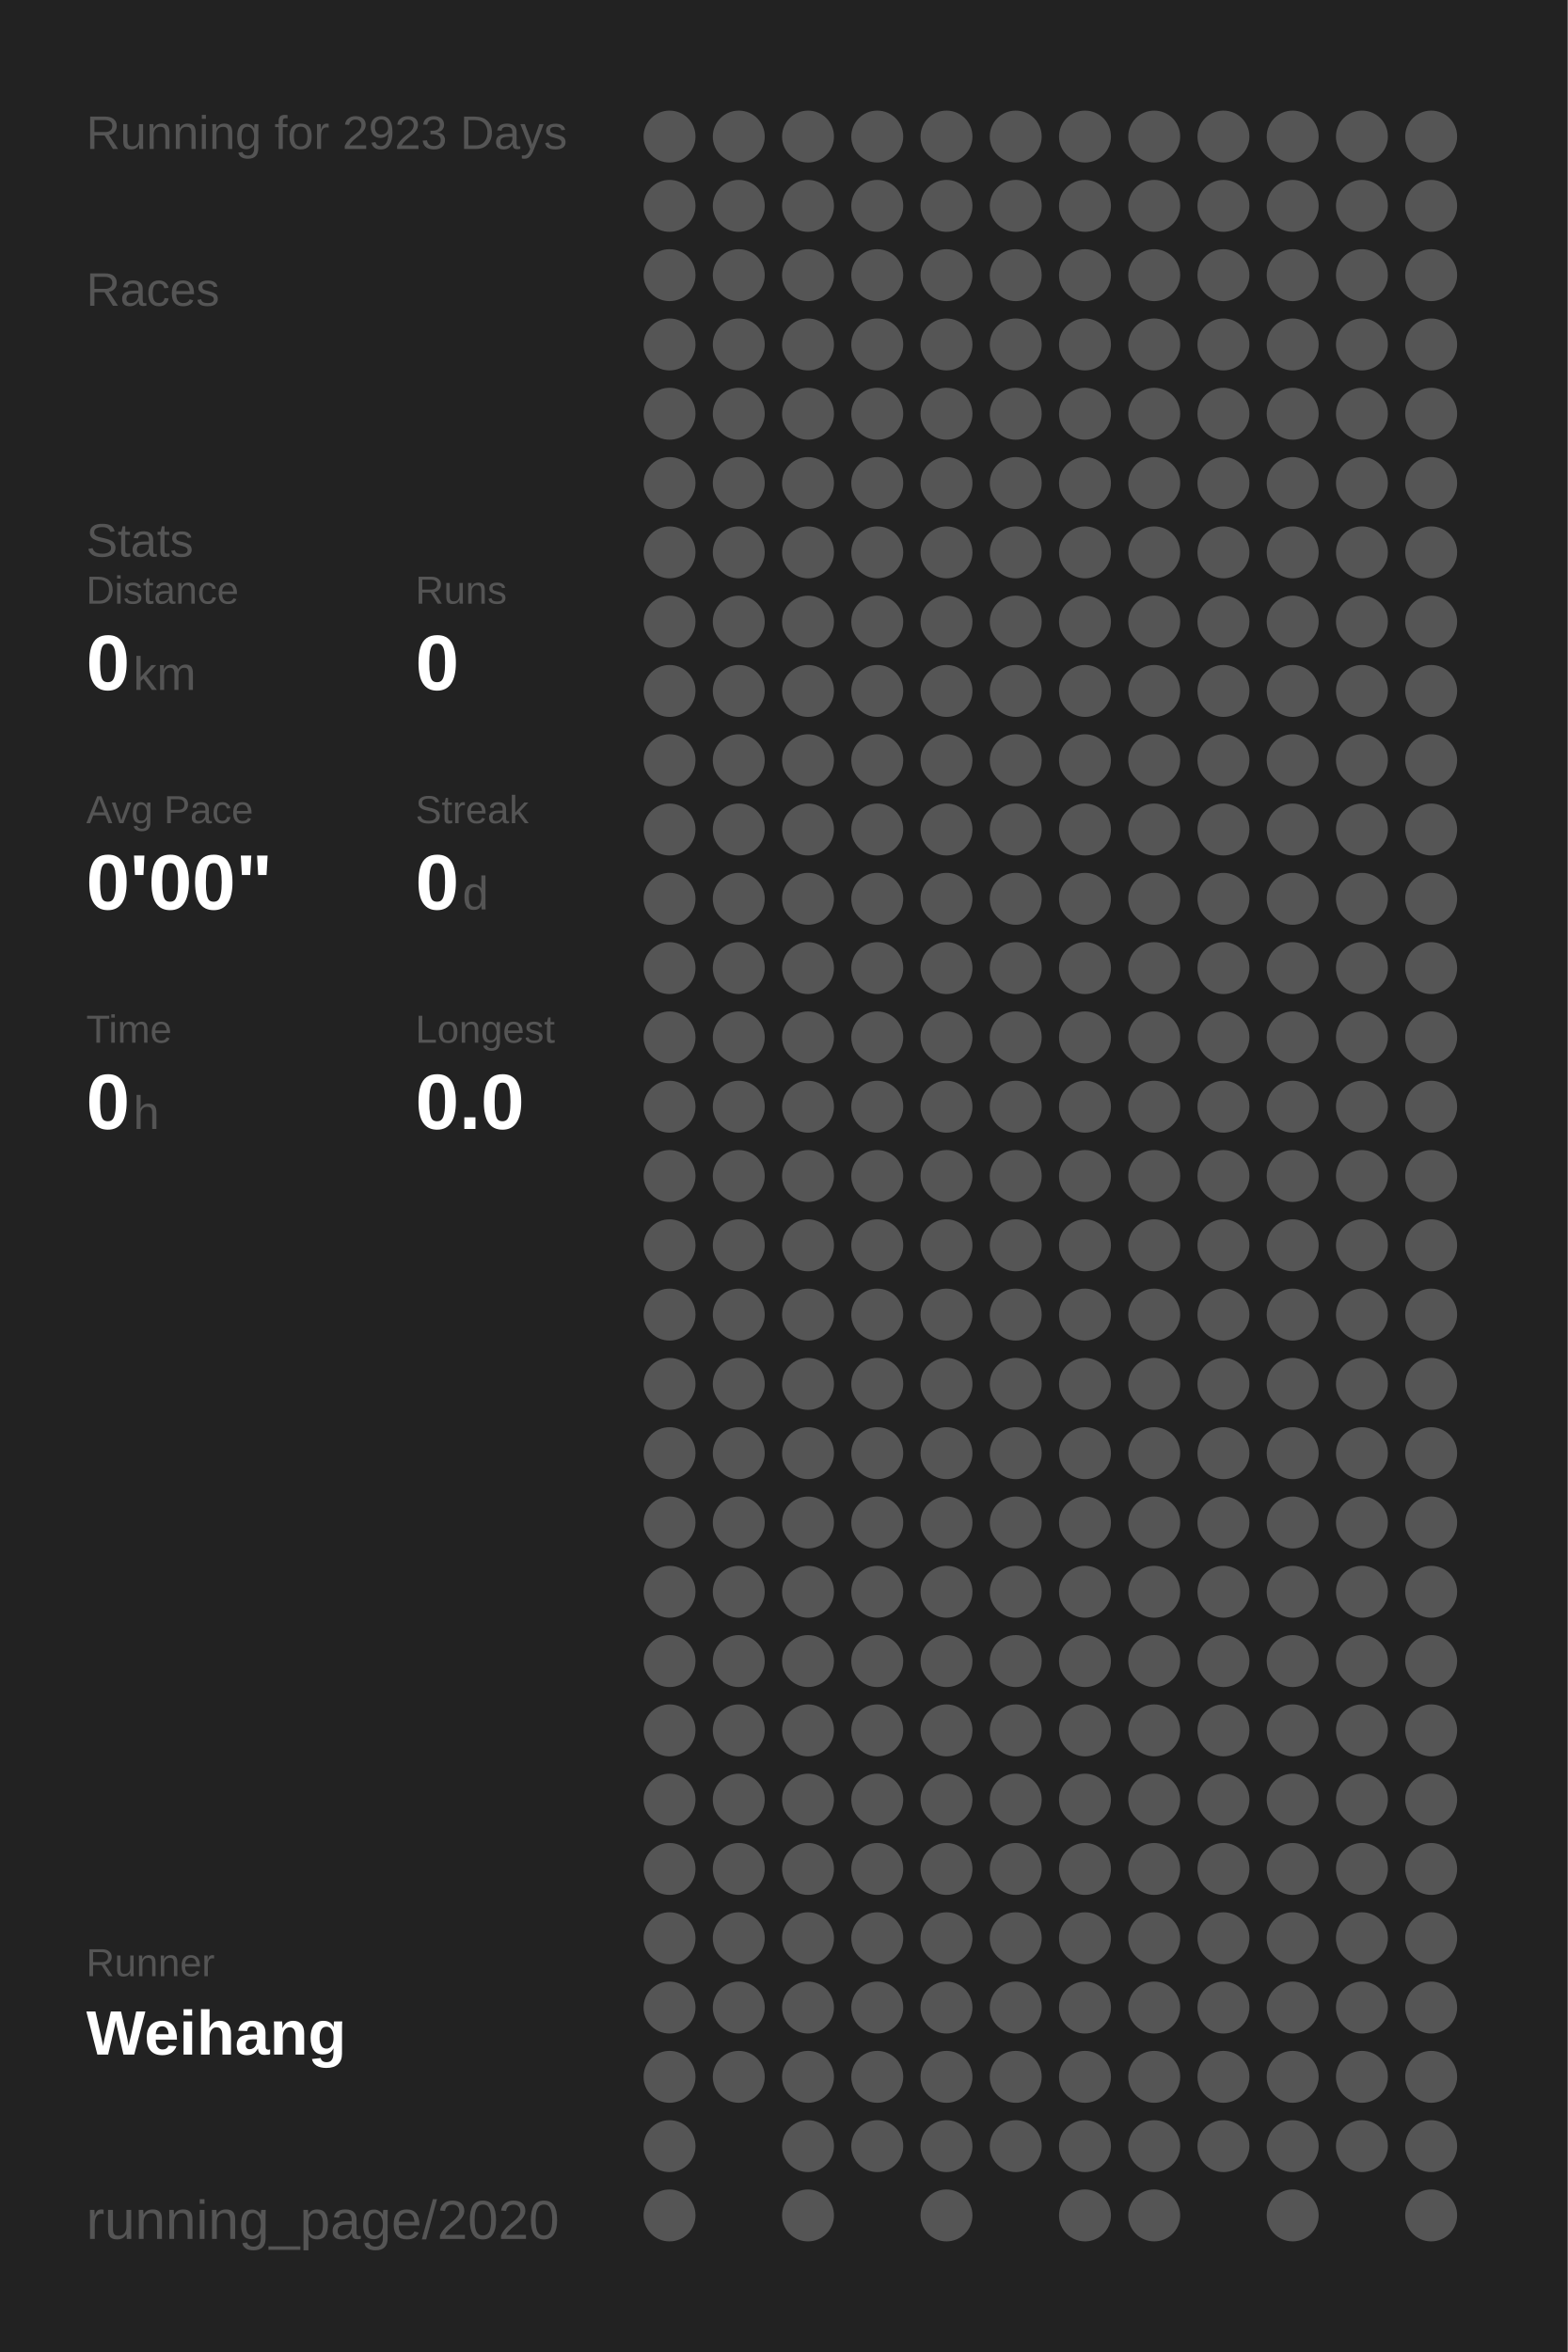
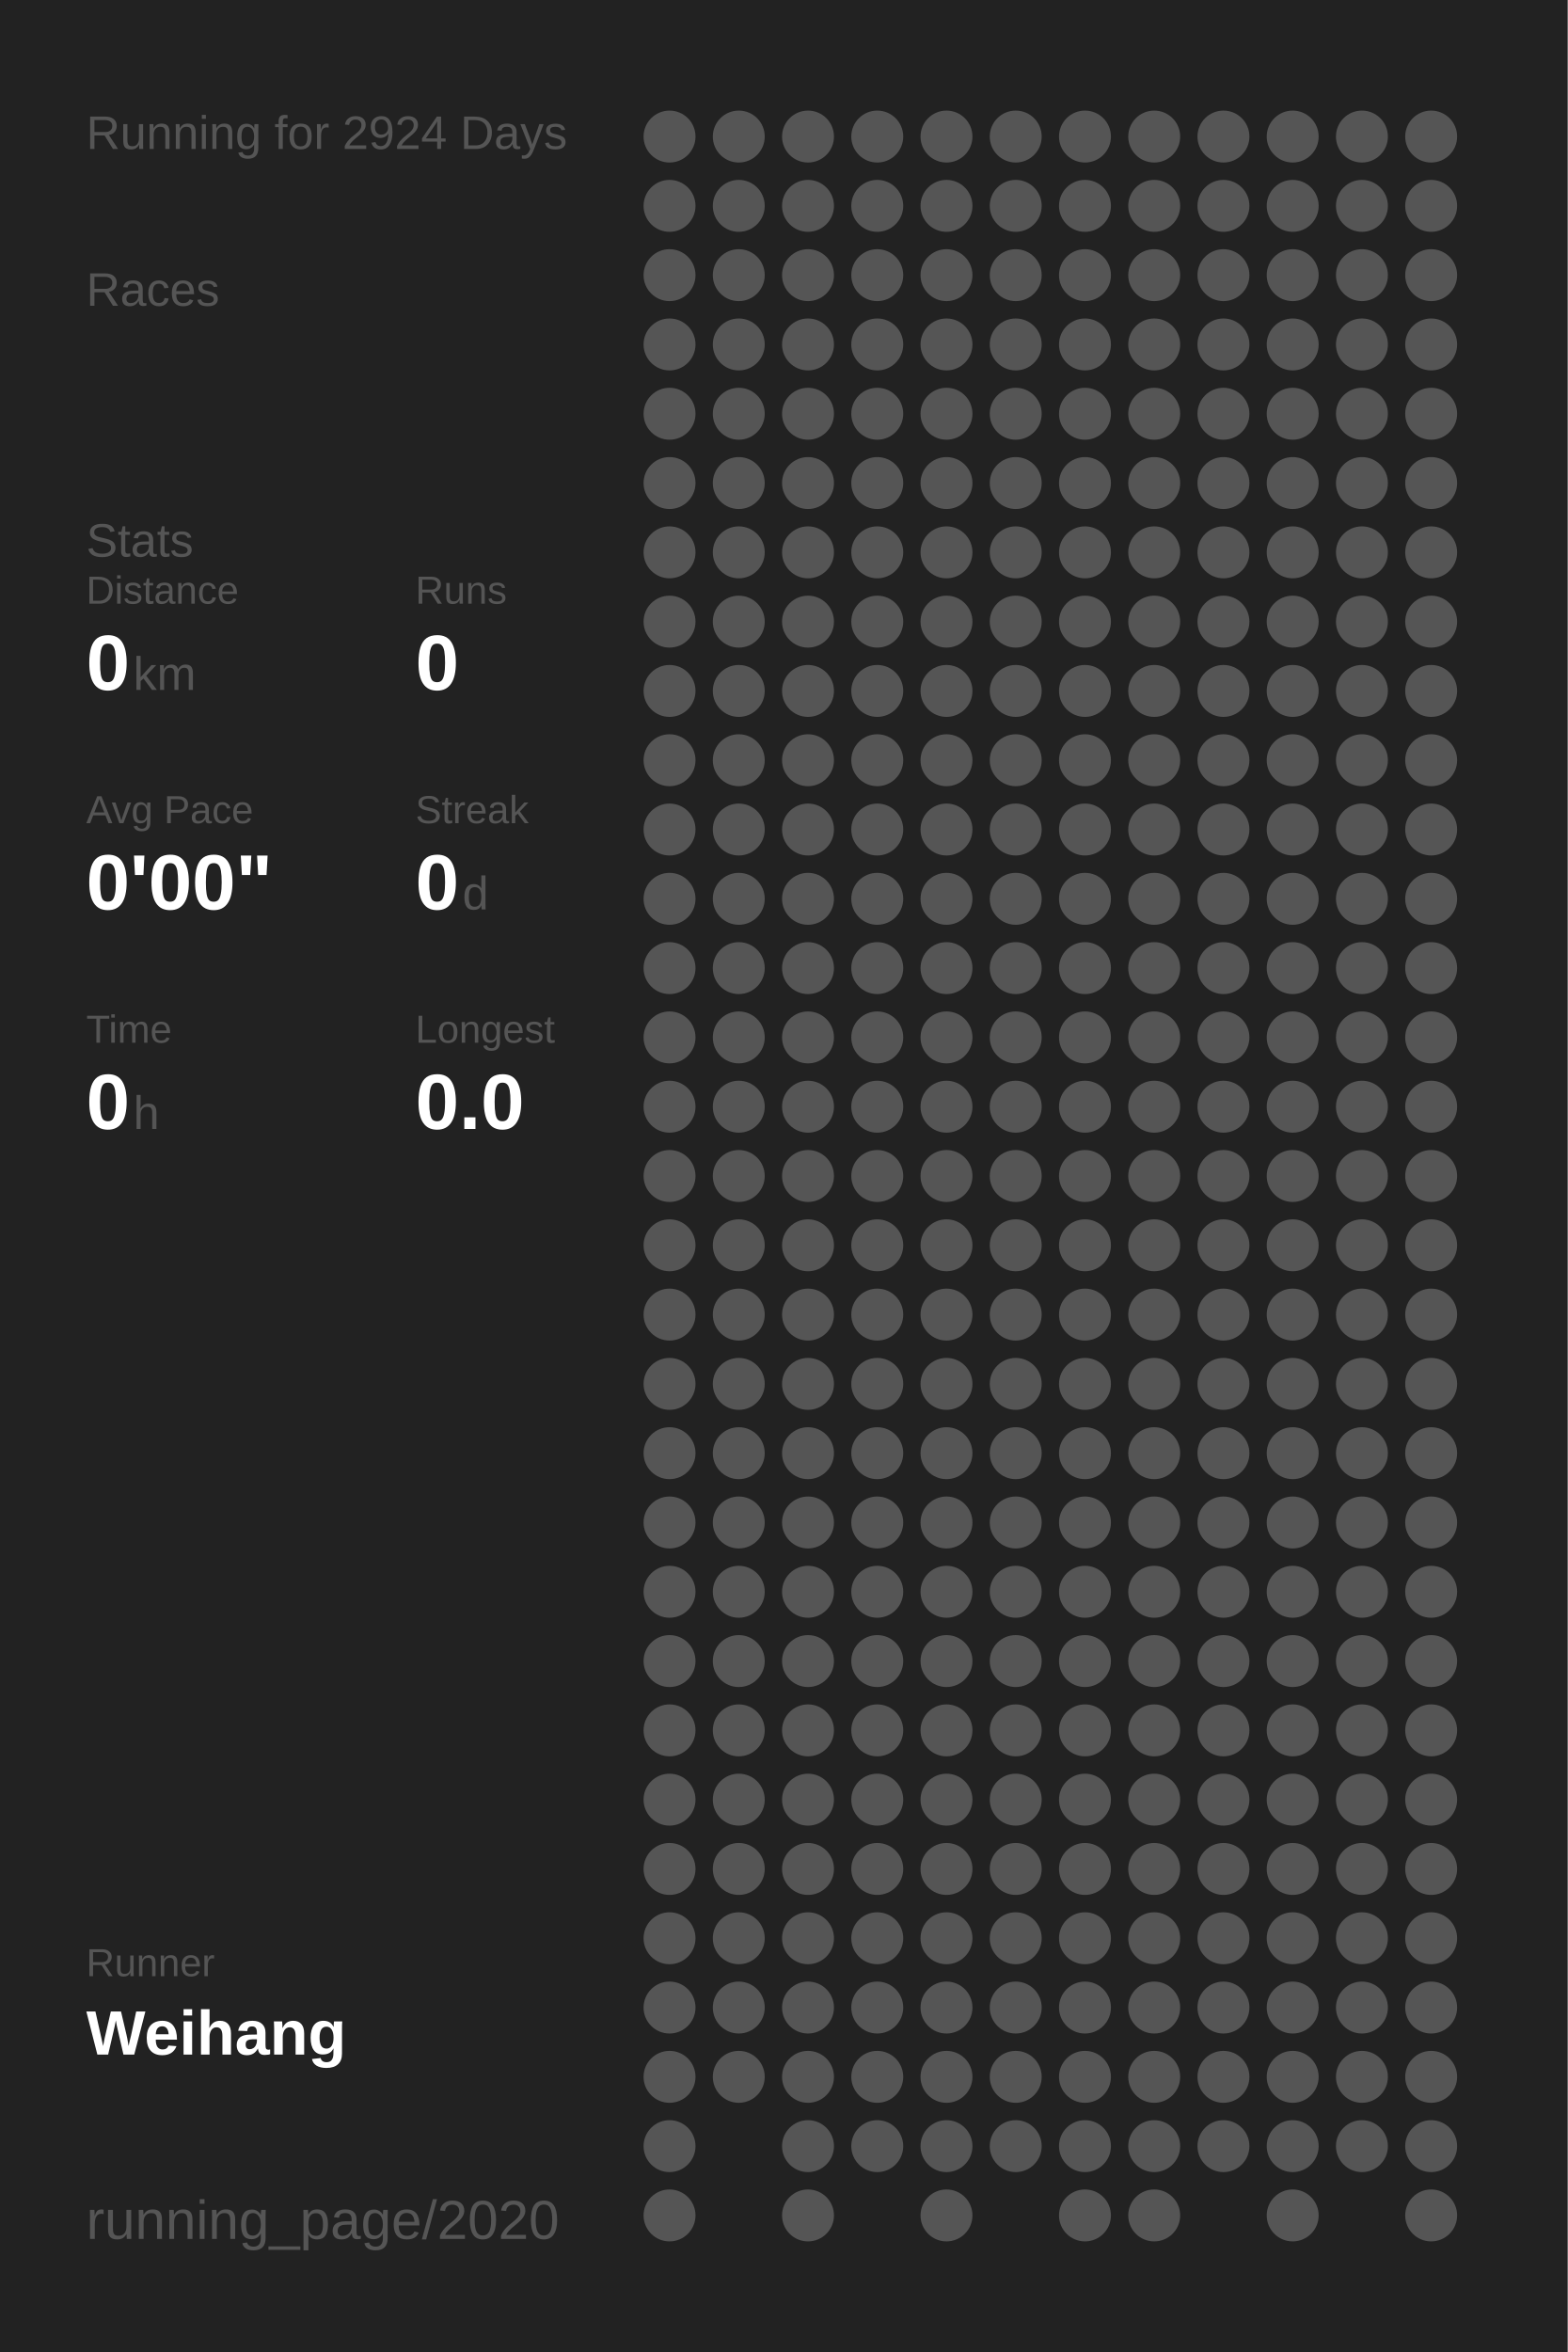
<svg xmlns="http://www.w3.org/2000/svg" baseProfile="full" height="300mm" version="1.1" viewBox="0,0,200,300" width="200mm">
  <defs />
  <rect fill="#222222" height="300" width="200" x="0" y="0" />
-   <text fill="#555555" style="font-size:6px; font-family:Arial;" x="11" y="19">Running for 2923 Days</text>
+   <text fill="#555555" style="font-size:6px; font-family:Arial;" x="11" y="19">Running for 2924 Days</text>
  <text fill="#555555" style="font-size:6px; font-family:Arial;" x="11" y="39">Races</text>
  <text fill="#555555" style="font-size:6px; font-family:Arial;" x="11" y="71">Stats</text>
  <text fill="#555555" style="font-size:5px; font-family:Arial;" x="11" y="77">Distance</text>
  <text fill="#FFFFFF" style="font-size:10px; font-family:Arial; font-weight:bold;" x="11" y="88">0</text>
  <text fill="#555555" style="font-size:6px; font-family:Arial;" x="17" y="88">km</text>
  <text fill="#555555" style="font-size:5px; font-family:Arial;" x="53" y="77">Runs</text>
  <text fill="#FFFFFF" style="font-size:10px; font-family:Arial; font-weight:bold;" x="53" y="88">0</text>
  <text fill="#555555" style="font-size:5px; font-family:Arial;" x="11" y="105">Avg Pace</text>
  <text fill="#FFFFFF" style="font-size:10px; font-family:Arial; font-weight:bold;" x="11" y="116">0'00"</text>
  <text fill="#555555" style="font-size:5px; font-family:Arial;" x="53" y="105">Streak</text>
  <text fill="#FFFFFF" style="font-size:10px; font-family:Arial; font-weight:bold;" x="53" y="116">0</text>
  <text fill="#555555" style="font-size:6px; font-family:Arial;" x="59" y="116">d</text>
  <text fill="#555555" style="font-size:5px; font-family:Arial;" x="11" y="133">Time</text>
  <text fill="#FFFFFF" style="font-size:10px; font-family:Arial; font-weight:bold;" x="11" y="144">0</text>
  <text fill="#555555" style="font-size:6px; font-family:Arial;" x="17" y="144">h</text>
  <text fill="#555555" style="font-size:5px; font-family:Arial;" x="53" y="133">Longest</text>
  <text fill="#FFFFFF" style="font-size:10px; font-family:Arial; font-weight:bold;" x="53" y="144">0.0</text>
  <text fill="#555555" style="font-size:5px; font-family:Arial;" x="11" y="252.065">Runner</text>
  <text fill="#FFFFFF" style="font-size:8px; font-family:Arial; font-weight:bold;" x="11" y="262.065">Weihang</text>
  <text fill="#555555" style="font-size:7px; font-family:Arial;" x="11" y="285.581">running_page/2020</text>
  <circle cx="85.417" cy="17.419" fill="#555555" r="3.312" />
  <circle cx="85.417" cy="26.258" fill="#555555" r="3.312" />
  <circle cx="85.417" cy="35.097" fill="#555555" r="3.312" />
  <circle cx="85.417" cy="43.935" fill="#555555" r="3.312" />
  <circle cx="85.417" cy="52.774" fill="#555555" r="3.312" />
  <circle cx="85.417" cy="61.613" fill="#555555" r="3.312" />
  <circle cx="85.417" cy="70.452" fill="#555555" r="3.312" />
  <circle cx="85.417" cy="79.29" fill="#555555" r="3.312" />
  <circle cx="85.417" cy="88.129" fill="#555555" r="3.312" />
  <circle cx="85.417" cy="96.968" fill="#555555" r="3.312" />
  <circle cx="85.417" cy="105.806" fill="#555555" r="3.312" />
  <circle cx="85.417" cy="114.645" fill="#555555" r="3.312" />
  <circle cx="85.417" cy="123.484" fill="#555555" r="3.312" />
  <circle cx="85.417" cy="132.323" fill="#555555" r="3.312" />
  <circle cx="85.417" cy="141.161" fill="#555555" r="3.312" />
  <circle cx="85.417" cy="150" fill="#555555" r="3.312" />
  <circle cx="85.417" cy="158.839" fill="#555555" r="3.312" />
  <circle cx="85.417" cy="167.677" fill="#555555" r="3.312" />
  <circle cx="85.417" cy="176.516" fill="#555555" r="3.312" />
  <circle cx="85.417" cy="185.355" fill="#555555" r="3.312" />
  <circle cx="85.417" cy="194.194" fill="#555555" r="3.312" />
  <circle cx="85.417" cy="203.032" fill="#555555" r="3.312" />
  <circle cx="85.417" cy="211.871" fill="#555555" r="3.312" />
  <circle cx="85.417" cy="220.71" fill="#555555" r="3.312" />
  <circle cx="85.417" cy="229.548" fill="#555555" r="3.312" />
  <circle cx="85.417" cy="238.387" fill="#555555" r="3.312" />
  <circle cx="85.417" cy="247.226" fill="#555555" r="3.312" />
  <circle cx="85.417" cy="256.065" fill="#555555" r="3.312" />
  <circle cx="85.417" cy="264.903" fill="#555555" r="3.312" />
  <circle cx="85.417" cy="273.742" fill="#555555" r="3.312" />
  <circle cx="85.417" cy="282.581" fill="#555555" r="3.312" />
  <circle cx="94.25" cy="17.419" fill="#555555" r="3.312" />
  <circle cx="94.25" cy="26.258" fill="#555555" r="3.312" />
  <circle cx="94.25" cy="35.097" fill="#555555" r="3.312" />
  <circle cx="94.25" cy="43.935" fill="#555555" r="3.312" />
  <circle cx="94.25" cy="52.774" fill="#555555" r="3.312" />
  <circle cx="94.25" cy="61.613" fill="#555555" r="3.312" />
  <circle cx="94.25" cy="70.452" fill="#555555" r="3.312" />
  <circle cx="94.25" cy="79.29" fill="#555555" r="3.312" />
  <circle cx="94.25" cy="88.129" fill="#555555" r="3.312" />
  <circle cx="94.25" cy="96.968" fill="#555555" r="3.312" />
  <circle cx="94.25" cy="105.806" fill="#555555" r="3.312" />
  <circle cx="94.25" cy="114.645" fill="#555555" r="3.312" />
  <circle cx="94.25" cy="123.484" fill="#555555" r="3.312" />
  <circle cx="94.25" cy="132.323" fill="#555555" r="3.312" />
  <circle cx="94.25" cy="141.161" fill="#555555" r="3.312" />
  <circle cx="94.25" cy="150" fill="#555555" r="3.312" />
  <circle cx="94.25" cy="158.839" fill="#555555" r="3.312" />
  <circle cx="94.25" cy="167.677" fill="#555555" r="3.312" />
  <circle cx="94.25" cy="176.516" fill="#555555" r="3.312" />
  <circle cx="94.25" cy="185.355" fill="#555555" r="3.312" />
  <circle cx="94.25" cy="194.194" fill="#555555" r="3.312" />
  <circle cx="94.25" cy="203.032" fill="#555555" r="3.312" />
  <circle cx="94.25" cy="211.871" fill="#555555" r="3.312" />
  <circle cx="94.25" cy="220.71" fill="#555555" r="3.312" />
  <circle cx="94.25" cy="229.548" fill="#555555" r="3.312" />
  <circle cx="94.25" cy="238.387" fill="#555555" r="3.312" />
  <circle cx="94.25" cy="247.226" fill="#555555" r="3.312" />
  <circle cx="94.25" cy="256.065" fill="#555555" r="3.312" />
  <circle cx="94.25" cy="264.903" fill="#555555" r="3.312" />
  <circle cx="103.083" cy="17.419" fill="#555555" r="3.312" />
  <circle cx="103.083" cy="26.258" fill="#555555" r="3.312" />
  <circle cx="103.083" cy="35.097" fill="#555555" r="3.312" />
  <circle cx="103.083" cy="43.935" fill="#555555" r="3.312" />
  <circle cx="103.083" cy="52.774" fill="#555555" r="3.312" />
  <circle cx="103.083" cy="61.613" fill="#555555" r="3.312" />
  <circle cx="103.083" cy="70.452" fill="#555555" r="3.312" />
  <circle cx="103.083" cy="79.29" fill="#555555" r="3.312" />
  <circle cx="103.083" cy="88.129" fill="#555555" r="3.312" />
  <circle cx="103.083" cy="96.968" fill="#555555" r="3.312" />
  <circle cx="103.083" cy="105.806" fill="#555555" r="3.312" />
  <circle cx="103.083" cy="114.645" fill="#555555" r="3.312" />
  <circle cx="103.083" cy="123.484" fill="#555555" r="3.312" />
  <circle cx="103.083" cy="132.323" fill="#555555" r="3.312" />
  <circle cx="103.083" cy="141.161" fill="#555555" r="3.312" />
  <circle cx="103.083" cy="150" fill="#555555" r="3.312" />
  <circle cx="103.083" cy="158.839" fill="#555555" r="3.312" />
  <circle cx="103.083" cy="167.677" fill="#555555" r="3.312" />
  <circle cx="103.083" cy="176.516" fill="#555555" r="3.312" />
  <circle cx="103.083" cy="185.355" fill="#555555" r="3.312" />
  <circle cx="103.083" cy="194.194" fill="#555555" r="3.312" />
  <circle cx="103.083" cy="203.032" fill="#555555" r="3.312" />
  <circle cx="103.083" cy="211.871" fill="#555555" r="3.312" />
  <circle cx="103.083" cy="220.71" fill="#555555" r="3.312" />
  <circle cx="103.083" cy="229.548" fill="#555555" r="3.312" />
  <circle cx="103.083" cy="238.387" fill="#555555" r="3.312" />
  <circle cx="103.083" cy="247.226" fill="#555555" r="3.312" />
  <circle cx="103.083" cy="256.065" fill="#555555" r="3.312" />
  <circle cx="103.083" cy="264.903" fill="#555555" r="3.312" />
  <circle cx="103.083" cy="273.742" fill="#555555" r="3.312" />
  <circle cx="103.083" cy="282.581" fill="#555555" r="3.312" />
  <circle cx="111.917" cy="17.419" fill="#555555" r="3.312" />
  <circle cx="111.917" cy="26.258" fill="#555555" r="3.312" />
  <circle cx="111.917" cy="35.097" fill="#555555" r="3.312" />
  <circle cx="111.917" cy="43.935" fill="#555555" r="3.312" />
  <circle cx="111.917" cy="52.774" fill="#555555" r="3.312" />
  <circle cx="111.917" cy="61.613" fill="#555555" r="3.312" />
  <circle cx="111.917" cy="70.452" fill="#555555" r="3.312" />
  <circle cx="111.917" cy="79.29" fill="#555555" r="3.312" />
  <circle cx="111.917" cy="88.129" fill="#555555" r="3.312" />
  <circle cx="111.917" cy="96.968" fill="#555555" r="3.312" />
  <circle cx="111.917" cy="105.806" fill="#555555" r="3.312" />
  <circle cx="111.917" cy="114.645" fill="#555555" r="3.312" />
  <circle cx="111.917" cy="123.484" fill="#555555" r="3.312" />
  <circle cx="111.917" cy="132.323" fill="#555555" r="3.312" />
  <circle cx="111.917" cy="141.161" fill="#555555" r="3.312" />
  <circle cx="111.917" cy="150" fill="#555555" r="3.312" />
  <circle cx="111.917" cy="158.839" fill="#555555" r="3.312" />
  <circle cx="111.917" cy="167.677" fill="#555555" r="3.312" />
  <circle cx="111.917" cy="176.516" fill="#555555" r="3.312" />
  <circle cx="111.917" cy="185.355" fill="#555555" r="3.312" />
  <circle cx="111.917" cy="194.194" fill="#555555" r="3.312" />
  <circle cx="111.917" cy="203.032" fill="#555555" r="3.312" />
  <circle cx="111.917" cy="211.871" fill="#555555" r="3.312" />
  <circle cx="111.917" cy="220.71" fill="#555555" r="3.312" />
  <circle cx="111.917" cy="229.548" fill="#555555" r="3.312" />
  <circle cx="111.917" cy="238.387" fill="#555555" r="3.312" />
  <circle cx="111.917" cy="247.226" fill="#555555" r="3.312" />
  <circle cx="111.917" cy="256.065" fill="#555555" r="3.312" />
  <circle cx="111.917" cy="264.903" fill="#555555" r="3.312" />
  <circle cx="111.917" cy="273.742" fill="#555555" r="3.312" />
  <circle cx="120.75" cy="17.419" fill="#555555" r="3.312" />
  <circle cx="120.75" cy="26.258" fill="#555555" r="3.312" />
  <circle cx="120.75" cy="35.097" fill="#555555" r="3.312" />
  <circle cx="120.75" cy="43.935" fill="#555555" r="3.312" />
  <circle cx="120.75" cy="52.774" fill="#555555" r="3.312" />
  <circle cx="120.75" cy="61.613" fill="#555555" r="3.312" />
  <circle cx="120.75" cy="70.452" fill="#555555" r="3.312" />
  <circle cx="120.75" cy="79.29" fill="#555555" r="3.312" />
  <circle cx="120.75" cy="88.129" fill="#555555" r="3.312" />
  <circle cx="120.75" cy="96.968" fill="#555555" r="3.312" />
  <circle cx="120.75" cy="105.806" fill="#555555" r="3.312" />
  <circle cx="120.75" cy="114.645" fill="#555555" r="3.312" />
  <circle cx="120.75" cy="123.484" fill="#555555" r="3.312" />
  <circle cx="120.75" cy="132.323" fill="#555555" r="3.312" />
  <circle cx="120.75" cy="141.161" fill="#555555" r="3.312" />
  <circle cx="120.75" cy="150" fill="#555555" r="3.312" />
  <circle cx="120.75" cy="158.839" fill="#555555" r="3.312" />
  <circle cx="120.75" cy="167.677" fill="#555555" r="3.312" />
  <circle cx="120.75" cy="176.516" fill="#555555" r="3.312" />
  <circle cx="120.75" cy="185.355" fill="#555555" r="3.312" />
  <circle cx="120.75" cy="194.194" fill="#555555" r="3.312" />
  <circle cx="120.75" cy="203.032" fill="#555555" r="3.312" />
  <circle cx="120.75" cy="211.871" fill="#555555" r="3.312" />
  <circle cx="120.75" cy="220.71" fill="#555555" r="3.312" />
  <circle cx="120.75" cy="229.548" fill="#555555" r="3.312" />
  <circle cx="120.75" cy="238.387" fill="#555555" r="3.312" />
  <circle cx="120.75" cy="247.226" fill="#555555" r="3.312" />
  <circle cx="120.75" cy="256.065" fill="#555555" r="3.312" />
  <circle cx="120.75" cy="264.903" fill="#555555" r="3.312" />
  <circle cx="120.75" cy="273.742" fill="#555555" r="3.312" />
  <circle cx="120.75" cy="282.581" fill="#555555" r="3.312" />
  <circle cx="129.583" cy="17.419" fill="#555555" r="3.312" />
  <circle cx="129.583" cy="26.258" fill="#555555" r="3.312" />
  <circle cx="129.583" cy="35.097" fill="#555555" r="3.312" />
  <circle cx="129.583" cy="43.935" fill="#555555" r="3.312" />
  <circle cx="129.583" cy="52.774" fill="#555555" r="3.312" />
  <circle cx="129.583" cy="61.613" fill="#555555" r="3.312" />
  <circle cx="129.583" cy="70.452" fill="#555555" r="3.312" />
  <circle cx="129.583" cy="79.29" fill="#555555" r="3.312" />
  <circle cx="129.583" cy="88.129" fill="#555555" r="3.312" />
  <circle cx="129.583" cy="96.968" fill="#555555" r="3.312" />
  <circle cx="129.583" cy="105.806" fill="#555555" r="3.312" />
  <circle cx="129.583" cy="114.645" fill="#555555" r="3.312" />
  <circle cx="129.583" cy="123.484" fill="#555555" r="3.312" />
  <circle cx="129.583" cy="132.323" fill="#555555" r="3.312" />
  <circle cx="129.583" cy="141.161" fill="#555555" r="3.312" />
  <circle cx="129.583" cy="150" fill="#555555" r="3.312" />
  <circle cx="129.583" cy="158.839" fill="#555555" r="3.312" />
  <circle cx="129.583" cy="167.677" fill="#555555" r="3.312" />
  <circle cx="129.583" cy="176.516" fill="#555555" r="3.312" />
  <circle cx="129.583" cy="185.355" fill="#555555" r="3.312" />
  <circle cx="129.583" cy="194.194" fill="#555555" r="3.312" />
  <circle cx="129.583" cy="203.032" fill="#555555" r="3.312" />
  <circle cx="129.583" cy="211.871" fill="#555555" r="3.312" />
  <circle cx="129.583" cy="220.71" fill="#555555" r="3.312" />
  <circle cx="129.583" cy="229.548" fill="#555555" r="3.312" />
  <circle cx="129.583" cy="238.387" fill="#555555" r="3.312" />
  <circle cx="129.583" cy="247.226" fill="#555555" r="3.312" />
  <circle cx="129.583" cy="256.065" fill="#555555" r="3.312" />
  <circle cx="129.583" cy="264.903" fill="#555555" r="3.312" />
  <circle cx="129.583" cy="273.742" fill="#555555" r="3.312" />
  <circle cx="138.417" cy="17.419" fill="#555555" r="3.312" />
  <circle cx="138.417" cy="26.258" fill="#555555" r="3.312" />
  <circle cx="138.417" cy="35.097" fill="#555555" r="3.312" />
  <circle cx="138.417" cy="43.935" fill="#555555" r="3.312" />
  <circle cx="138.417" cy="52.774" fill="#555555" r="3.312" />
  <circle cx="138.417" cy="61.613" fill="#555555" r="3.312" />
  <circle cx="138.417" cy="70.452" fill="#555555" r="3.312" />
  <circle cx="138.417" cy="79.29" fill="#555555" r="3.312" />
  <circle cx="138.417" cy="88.129" fill="#555555" r="3.312" />
  <circle cx="138.417" cy="96.968" fill="#555555" r="3.312" />
  <circle cx="138.417" cy="105.806" fill="#555555" r="3.312" />
  <circle cx="138.417" cy="114.645" fill="#555555" r="3.312" />
  <circle cx="138.417" cy="123.484" fill="#555555" r="3.312" />
  <circle cx="138.417" cy="132.323" fill="#555555" r="3.312" />
  <circle cx="138.417" cy="141.161" fill="#555555" r="3.312" />
  <circle cx="138.417" cy="150" fill="#555555" r="3.312" />
  <circle cx="138.417" cy="158.839" fill="#555555" r="3.312" />
  <circle cx="138.417" cy="167.677" fill="#555555" r="3.312" />
  <circle cx="138.417" cy="176.516" fill="#555555" r="3.312" />
  <circle cx="138.417" cy="185.355" fill="#555555" r="3.312" />
  <circle cx="138.417" cy="194.194" fill="#555555" r="3.312" />
  <circle cx="138.417" cy="203.032" fill="#555555" r="3.312" />
  <circle cx="138.417" cy="211.871" fill="#555555" r="3.312" />
  <circle cx="138.417" cy="220.71" fill="#555555" r="3.312" />
  <circle cx="138.417" cy="229.548" fill="#555555" r="3.312" />
  <circle cx="138.417" cy="238.387" fill="#555555" r="3.312" />
  <circle cx="138.417" cy="247.226" fill="#555555" r="3.312" />
  <circle cx="138.417" cy="256.065" fill="#555555" r="3.312" />
  <circle cx="138.417" cy="264.903" fill="#555555" r="3.312" />
  <circle cx="138.417" cy="273.742" fill="#555555" r="3.312" />
  <circle cx="138.417" cy="282.581" fill="#555555" r="3.312" />
  <circle cx="147.25" cy="17.419" fill="#555555" r="3.312" />
  <circle cx="147.25" cy="26.258" fill="#555555" r="3.312" />
  <circle cx="147.25" cy="35.097" fill="#555555" r="3.312" />
  <circle cx="147.25" cy="43.935" fill="#555555" r="3.312" />
  <circle cx="147.25" cy="52.774" fill="#555555" r="3.312" />
  <circle cx="147.25" cy="61.613" fill="#555555" r="3.312" />
  <circle cx="147.25" cy="70.452" fill="#555555" r="3.312" />
  <circle cx="147.25" cy="79.29" fill="#555555" r="3.312" />
  <circle cx="147.25" cy="88.129" fill="#555555" r="3.312" />
  <circle cx="147.25" cy="96.968" fill="#555555" r="3.312" />
  <circle cx="147.25" cy="105.806" fill="#555555" r="3.312" />
  <circle cx="147.25" cy="114.645" fill="#555555" r="3.312" />
  <circle cx="147.25" cy="123.484" fill="#555555" r="3.312" />
  <circle cx="147.25" cy="132.323" fill="#555555" r="3.312" />
  <circle cx="147.25" cy="141.161" fill="#555555" r="3.312" />
  <circle cx="147.25" cy="150" fill="#555555" r="3.312" />
  <circle cx="147.25" cy="158.839" fill="#555555" r="3.312" />
  <circle cx="147.25" cy="167.677" fill="#555555" r="3.312" />
  <circle cx="147.25" cy="176.516" fill="#555555" r="3.312" />
  <circle cx="147.25" cy="185.355" fill="#555555" r="3.312" />
  <circle cx="147.25" cy="194.194" fill="#555555" r="3.312" />
  <circle cx="147.25" cy="203.032" fill="#555555" r="3.312" />
  <circle cx="147.25" cy="211.871" fill="#555555" r="3.312" />
  <circle cx="147.25" cy="220.71" fill="#555555" r="3.312" />
  <circle cx="147.25" cy="229.548" fill="#555555" r="3.312" />
  <circle cx="147.25" cy="238.387" fill="#555555" r="3.312" />
  <circle cx="147.25" cy="247.226" fill="#555555" r="3.312" />
  <circle cx="147.25" cy="256.065" fill="#555555" r="3.312" />
  <circle cx="147.25" cy="264.903" fill="#555555" r="3.312" />
  <circle cx="147.25" cy="273.742" fill="#555555" r="3.312" />
  <circle cx="147.25" cy="282.581" fill="#555555" r="3.312" />
  <circle cx="156.083" cy="17.419" fill="#555555" r="3.312" />
  <circle cx="156.083" cy="26.258" fill="#555555" r="3.312" />
  <circle cx="156.083" cy="35.097" fill="#555555" r="3.312" />
  <circle cx="156.083" cy="43.935" fill="#555555" r="3.312" />
  <circle cx="156.083" cy="52.774" fill="#555555" r="3.312" />
  <circle cx="156.083" cy="61.613" fill="#555555" r="3.312" />
  <circle cx="156.083" cy="70.452" fill="#555555" r="3.312" />
  <circle cx="156.083" cy="79.29" fill="#555555" r="3.312" />
  <circle cx="156.083" cy="88.129" fill="#555555" r="3.312" />
  <circle cx="156.083" cy="96.968" fill="#555555" r="3.312" />
  <circle cx="156.083" cy="105.806" fill="#555555" r="3.312" />
  <circle cx="156.083" cy="114.645" fill="#555555" r="3.312" />
  <circle cx="156.083" cy="123.484" fill="#555555" r="3.312" />
  <circle cx="156.083" cy="132.323" fill="#555555" r="3.312" />
  <circle cx="156.083" cy="141.161" fill="#555555" r="3.312" />
  <circle cx="156.083" cy="150" fill="#555555" r="3.312" />
  <circle cx="156.083" cy="158.839" fill="#555555" r="3.312" />
  <circle cx="156.083" cy="167.677" fill="#555555" r="3.312" />
  <circle cx="156.083" cy="176.516" fill="#555555" r="3.312" />
  <circle cx="156.083" cy="185.355" fill="#555555" r="3.312" />
  <circle cx="156.083" cy="194.194" fill="#555555" r="3.312" />
  <circle cx="156.083" cy="203.032" fill="#555555" r="3.312" />
  <circle cx="156.083" cy="211.871" fill="#555555" r="3.312" />
  <circle cx="156.083" cy="220.71" fill="#555555" r="3.312" />
  <circle cx="156.083" cy="229.548" fill="#555555" r="3.312" />
  <circle cx="156.083" cy="238.387" fill="#555555" r="3.312" />
  <circle cx="156.083" cy="247.226" fill="#555555" r="3.312" />
  <circle cx="156.083" cy="256.065" fill="#555555" r="3.312" />
  <circle cx="156.083" cy="264.903" fill="#555555" r="3.312" />
  <circle cx="156.083" cy="273.742" fill="#555555" r="3.312" />
  <circle cx="164.917" cy="17.419" fill="#555555" r="3.312" />
  <circle cx="164.917" cy="26.258" fill="#555555" r="3.312" />
  <circle cx="164.917" cy="35.097" fill="#555555" r="3.312" />
  <circle cx="164.917" cy="43.935" fill="#555555" r="3.312" />
  <circle cx="164.917" cy="52.774" fill="#555555" r="3.312" />
  <circle cx="164.917" cy="61.613" fill="#555555" r="3.312" />
  <circle cx="164.917" cy="70.452" fill="#555555" r="3.312" />
  <circle cx="164.917" cy="79.29" fill="#555555" r="3.312" />
  <circle cx="164.917" cy="88.129" fill="#555555" r="3.312" />
  <circle cx="164.917" cy="96.968" fill="#555555" r="3.312" />
  <circle cx="164.917" cy="105.806" fill="#555555" r="3.312" />
  <circle cx="164.917" cy="114.645" fill="#555555" r="3.312" />
  <circle cx="164.917" cy="123.484" fill="#555555" r="3.312" />
  <circle cx="164.917" cy="132.323" fill="#555555" r="3.312" />
  <circle cx="164.917" cy="141.161" fill="#555555" r="3.312" />
  <circle cx="164.917" cy="150" fill="#555555" r="3.312" />
  <circle cx="164.917" cy="158.839" fill="#555555" r="3.312" />
  <circle cx="164.917" cy="167.677" fill="#555555" r="3.312" />
  <circle cx="164.917" cy="176.516" fill="#555555" r="3.312" />
  <circle cx="164.917" cy="185.355" fill="#555555" r="3.312" />
  <circle cx="164.917" cy="194.194" fill="#555555" r="3.312" />
  <circle cx="164.917" cy="203.032" fill="#555555" r="3.312" />
  <circle cx="164.917" cy="211.871" fill="#555555" r="3.312" />
  <circle cx="164.917" cy="220.71" fill="#555555" r="3.312" />
  <circle cx="164.917" cy="229.548" fill="#555555" r="3.312" />
  <circle cx="164.917" cy="238.387" fill="#555555" r="3.312" />
  <circle cx="164.917" cy="247.226" fill="#555555" r="3.312" />
  <circle cx="164.917" cy="256.065" fill="#555555" r="3.312" />
  <circle cx="164.917" cy="264.903" fill="#555555" r="3.312" />
  <circle cx="164.917" cy="273.742" fill="#555555" r="3.312" />
  <circle cx="164.917" cy="282.581" fill="#555555" r="3.312" />
  <circle cx="173.75" cy="17.419" fill="#555555" r="3.312" />
  <circle cx="173.75" cy="26.258" fill="#555555" r="3.312" />
  <circle cx="173.75" cy="35.097" fill="#555555" r="3.312" />
  <circle cx="173.75" cy="43.935" fill="#555555" r="3.312" />
  <circle cx="173.75" cy="52.774" fill="#555555" r="3.312" />
  <circle cx="173.75" cy="61.613" fill="#555555" r="3.312" />
  <circle cx="173.75" cy="70.452" fill="#555555" r="3.312" />
  <circle cx="173.75" cy="79.29" fill="#555555" r="3.312" />
  <circle cx="173.75" cy="88.129" fill="#555555" r="3.312" />
  <circle cx="173.75" cy="96.968" fill="#555555" r="3.312" />
  <circle cx="173.75" cy="105.806" fill="#555555" r="3.312" />
  <circle cx="173.75" cy="114.645" fill="#555555" r="3.312" />
  <circle cx="173.75" cy="123.484" fill="#555555" r="3.312" />
  <circle cx="173.75" cy="132.323" fill="#555555" r="3.312" />
  <circle cx="173.75" cy="141.161" fill="#555555" r="3.312" />
  <circle cx="173.75" cy="150" fill="#555555" r="3.312" />
  <circle cx="173.75" cy="158.839" fill="#555555" r="3.312" />
  <circle cx="173.75" cy="167.677" fill="#555555" r="3.312" />
  <circle cx="173.75" cy="176.516" fill="#555555" r="3.312" />
  <circle cx="173.75" cy="185.355" fill="#555555" r="3.312" />
  <circle cx="173.75" cy="194.194" fill="#555555" r="3.312" />
  <circle cx="173.75" cy="203.032" fill="#555555" r="3.312" />
  <circle cx="173.75" cy="211.871" fill="#555555" r="3.312" />
  <circle cx="173.75" cy="220.71" fill="#555555" r="3.312" />
  <circle cx="173.75" cy="229.548" fill="#555555" r="3.312" />
  <circle cx="173.75" cy="238.387" fill="#555555" r="3.312" />
  <circle cx="173.75" cy="247.226" fill="#555555" r="3.312" />
  <circle cx="173.75" cy="256.065" fill="#555555" r="3.312" />
  <circle cx="173.75" cy="264.903" fill="#555555" r="3.312" />
  <circle cx="173.75" cy="273.742" fill="#555555" r="3.312" />
  <circle cx="182.583" cy="17.419" fill="#555555" r="3.312" />
  <circle cx="182.583" cy="26.258" fill="#555555" r="3.312" />
  <circle cx="182.583" cy="35.097" fill="#555555" r="3.312" />
  <circle cx="182.583" cy="43.935" fill="#555555" r="3.312" />
  <circle cx="182.583" cy="52.774" fill="#555555" r="3.312" />
  <circle cx="182.583" cy="61.613" fill="#555555" r="3.312" />
  <circle cx="182.583" cy="70.452" fill="#555555" r="3.312" />
  <circle cx="182.583" cy="79.29" fill="#555555" r="3.312" />
  <circle cx="182.583" cy="88.129" fill="#555555" r="3.312" />
  <circle cx="182.583" cy="96.968" fill="#555555" r="3.312" />
  <circle cx="182.583" cy="105.806" fill="#555555" r="3.312" />
  <circle cx="182.583" cy="114.645" fill="#555555" r="3.312" />
  <circle cx="182.583" cy="123.484" fill="#555555" r="3.312" />
  <circle cx="182.583" cy="132.323" fill="#555555" r="3.312" />
  <circle cx="182.583" cy="141.161" fill="#555555" r="3.312" />
  <circle cx="182.583" cy="150" fill="#555555" r="3.312" />
  <circle cx="182.583" cy="158.839" fill="#555555" r="3.312" />
  <circle cx="182.583" cy="167.677" fill="#555555" r="3.312" />
  <circle cx="182.583" cy="176.516" fill="#555555" r="3.312" />
  <circle cx="182.583" cy="185.355" fill="#555555" r="3.312" />
  <circle cx="182.583" cy="194.194" fill="#555555" r="3.312" />
  <circle cx="182.583" cy="203.032" fill="#555555" r="3.312" />
  <circle cx="182.583" cy="211.871" fill="#555555" r="3.312" />
  <circle cx="182.583" cy="220.71" fill="#555555" r="3.312" />
  <circle cx="182.583" cy="229.548" fill="#555555" r="3.312" />
  <circle cx="182.583" cy="238.387" fill="#555555" r="3.312" />
  <circle cx="182.583" cy="247.226" fill="#555555" r="3.312" />
  <circle cx="182.583" cy="256.065" fill="#555555" r="3.312" />
  <circle cx="182.583" cy="264.903" fill="#555555" r="3.312" />
  <circle cx="182.583" cy="273.742" fill="#555555" r="3.312" />
  <circle cx="182.583" cy="282.581" fill="#555555" r="3.312" />
</svg>
